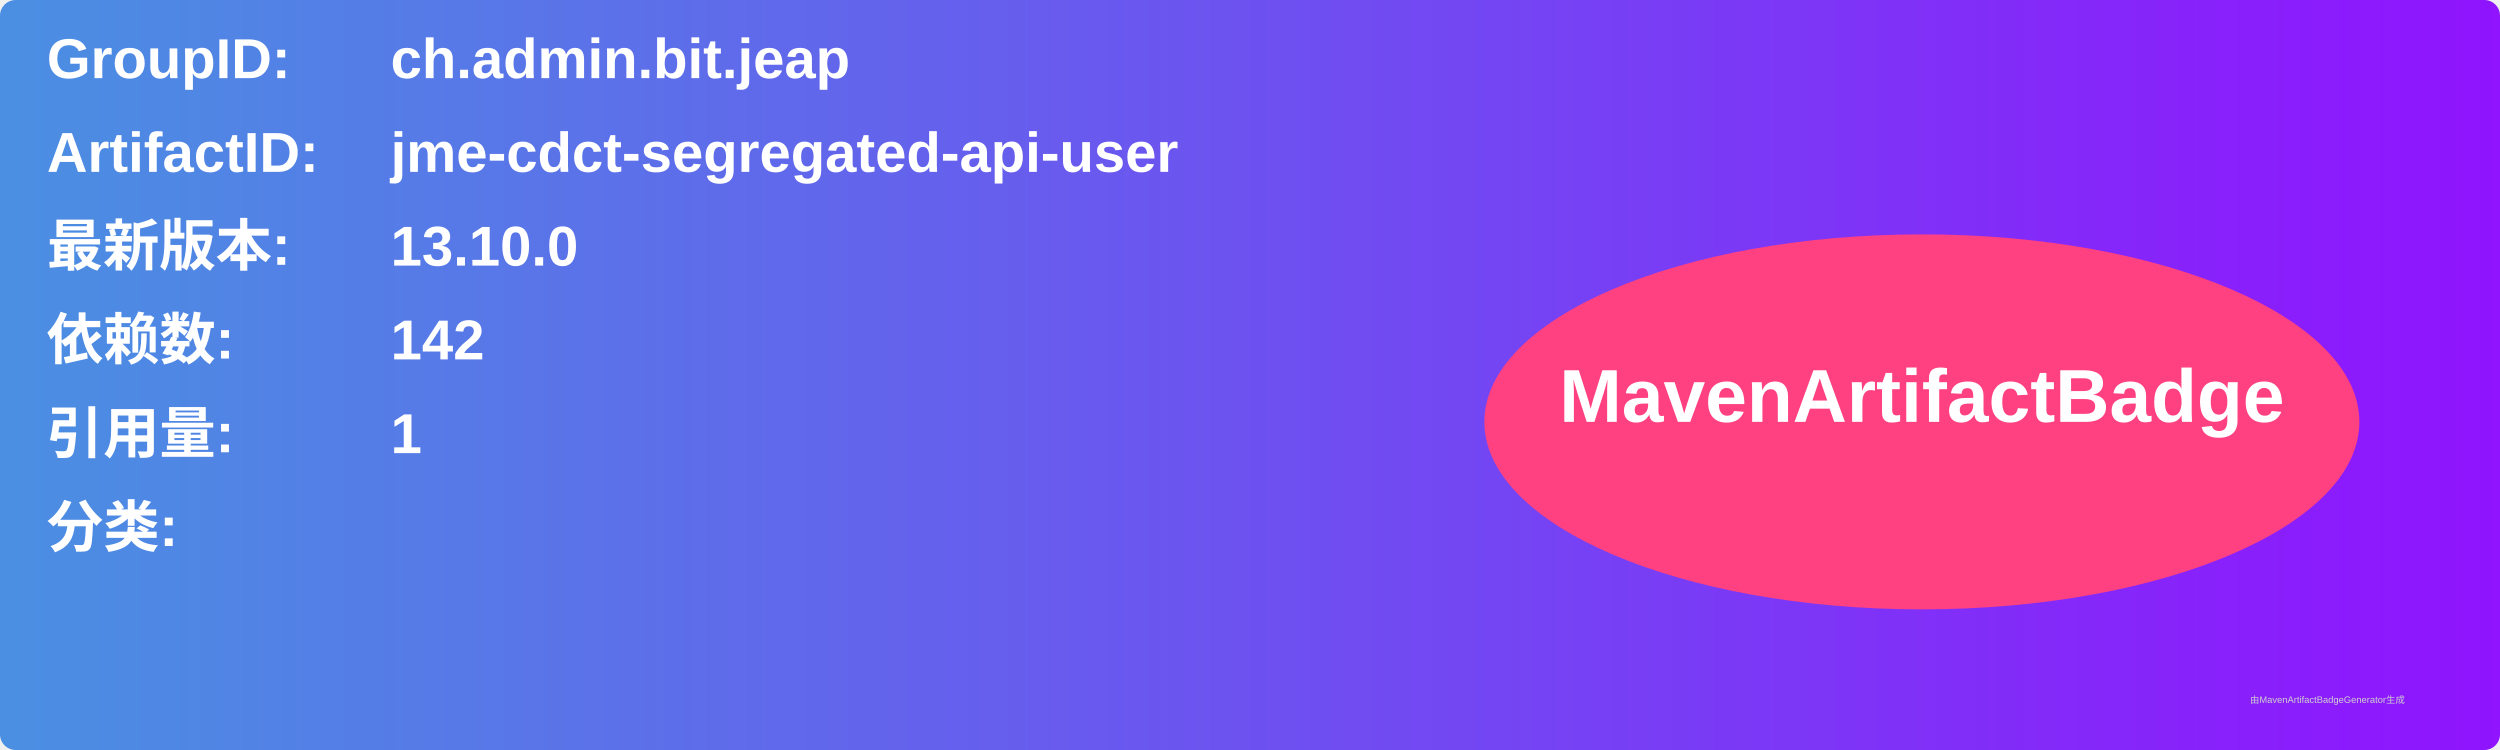
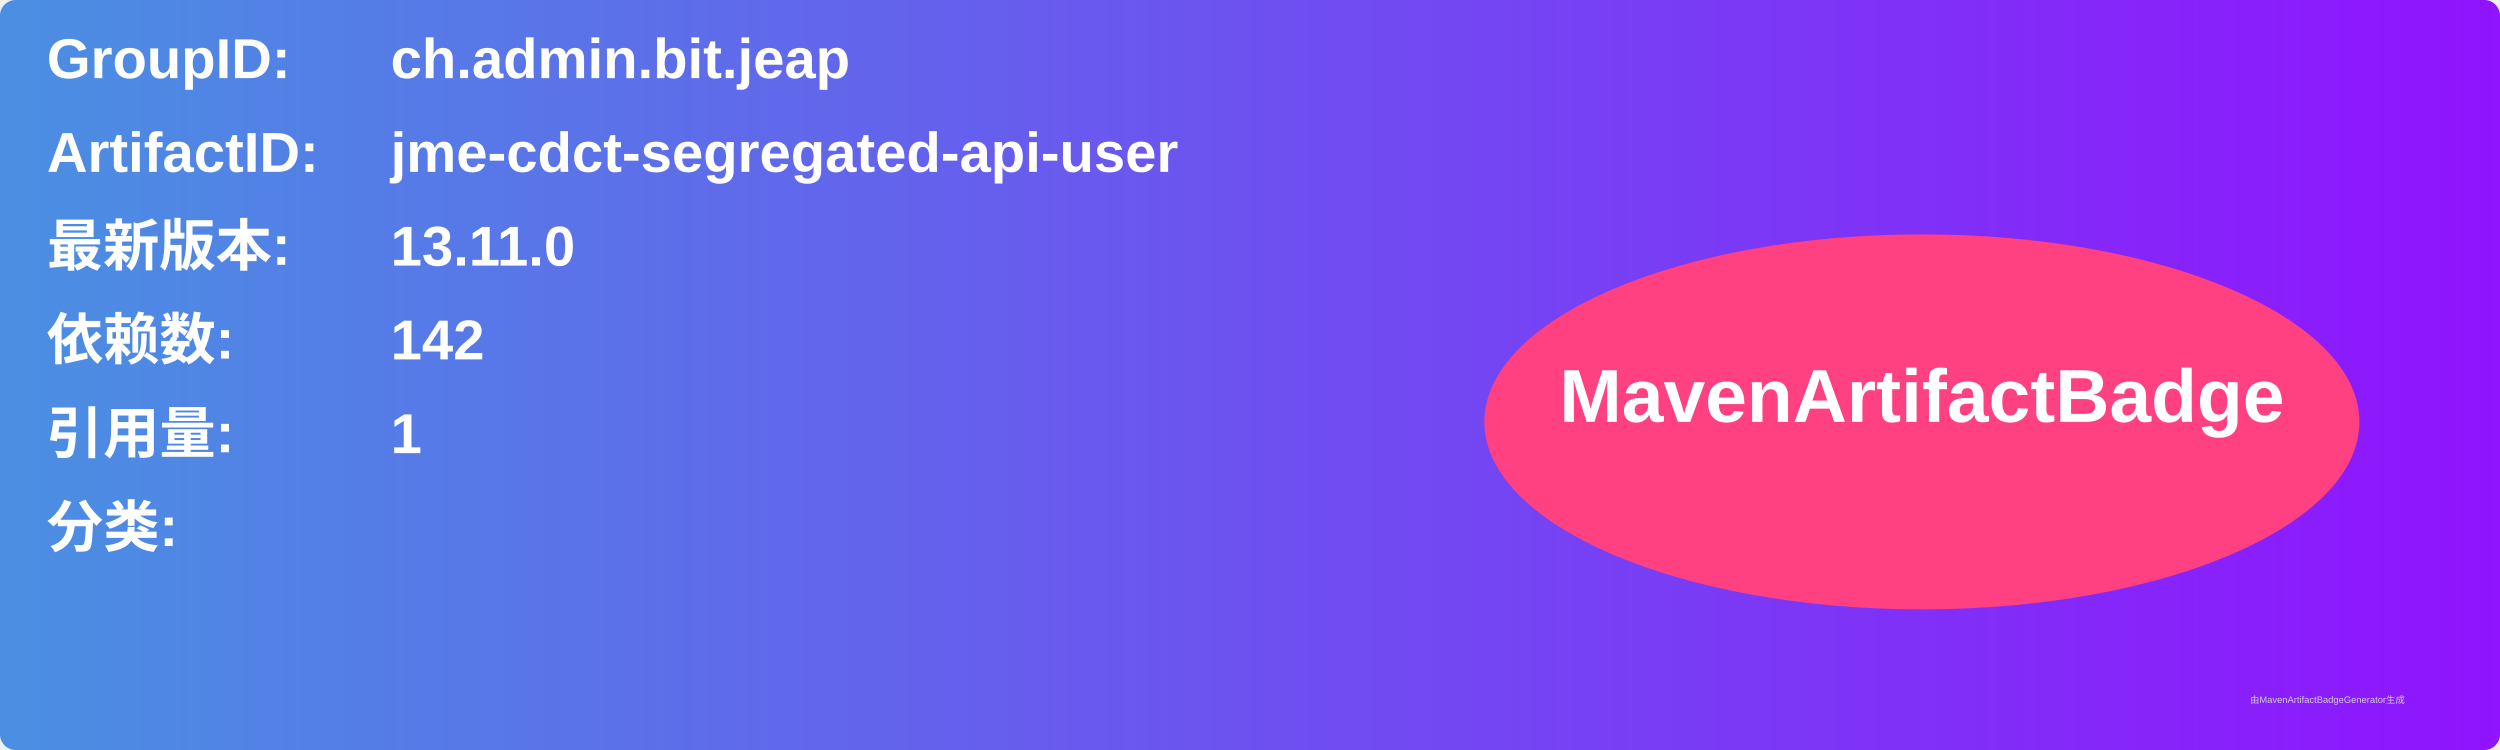
<svg xmlns="http://www.w3.org/2000/svg" width="800" height="240" viewBox="0 0 800 240">
  <linearGradient id="grad" x1="0%" y1="0%" x2="100%" y2="0%">
    <stop offset="0%" stop-color="#4a90e2" />
    <stop offset="100%" stop-color="#9013fe" />
  </linearGradient>
  <rect width="100%" height="100%" rx="5" ry="5" fill="url(#grad)" />
  <g transform="translate(15, 15)">
    <text x="0" y="10" font-family="Arial" font-size="18" fill="white" font-weight="bold" width="260">GroupID:</text>
    <text x="110" y="10" font-family="Arial" font-size="18" fill="white" font-weight="bold" width="460">ch.admin.bit.jeap</text>
    <text x="0" y="40" font-family="Arial" font-size="18" fill="white" font-weight="bold" width="260">ArtifactID:</text>
    <text x="110" y="40" font-family="Arial" font-size="18" fill="white" font-weight="bold" width="460">jme-cdct-segregated-api-user</text>
    <text x="0" y="70" font-family="Arial" font-size="18" fill="white" font-weight="bold">最新版本:</text>
    <text x="110" y="70" font-family="Arial" font-size="18" fill="white" font-weight="bold">
-       <tspan font-weight="bold">13.10.0</tspan>
+       <tspan font-weight="bold">13.11.0</tspan>
    </text>
    <text x="0" y="100" font-family="Arial" font-size="18" fill="white" font-weight="bold">依赖数: </text>
    <text x="110" y="100" font-family="Arial" font-size="18" fill="white">
      <tspan font-weight="bold">142</tspan>
    </text>
    <text x="0" y="130" font-family="Arial" font-size="18" fill="white" font-weight="bold">引用量: </text>
    <text x="110" y="130" font-family="Arial" font-size="18" fill="white">
      <tspan font-weight="bold">1</tspan>
    </text>
    <text x="0" y="160" font-family="Arial" font-size="18" fill="white" font-weight="bold">分类:</text>
    <text x="10" y="190" font-family="Arial" font-size="10" fill="white">
      <tspan font-weight="bold" />
    </text>
    <ellipse cx="600" cy="120" rx="140" ry="60" fill="#ff4081" />
    <text x="600" y="120" text-anchor="middle" font-family="Arial" font-size="24" fill="white" font-weight="bold">MavenArtifactBadge</text>
  </g>
  <text x="720" y="225" font-family="Arial" font-size="3" fill="#d0d0d0">由MavenArtifactBadgeGenerator生成</text>
</svg>
